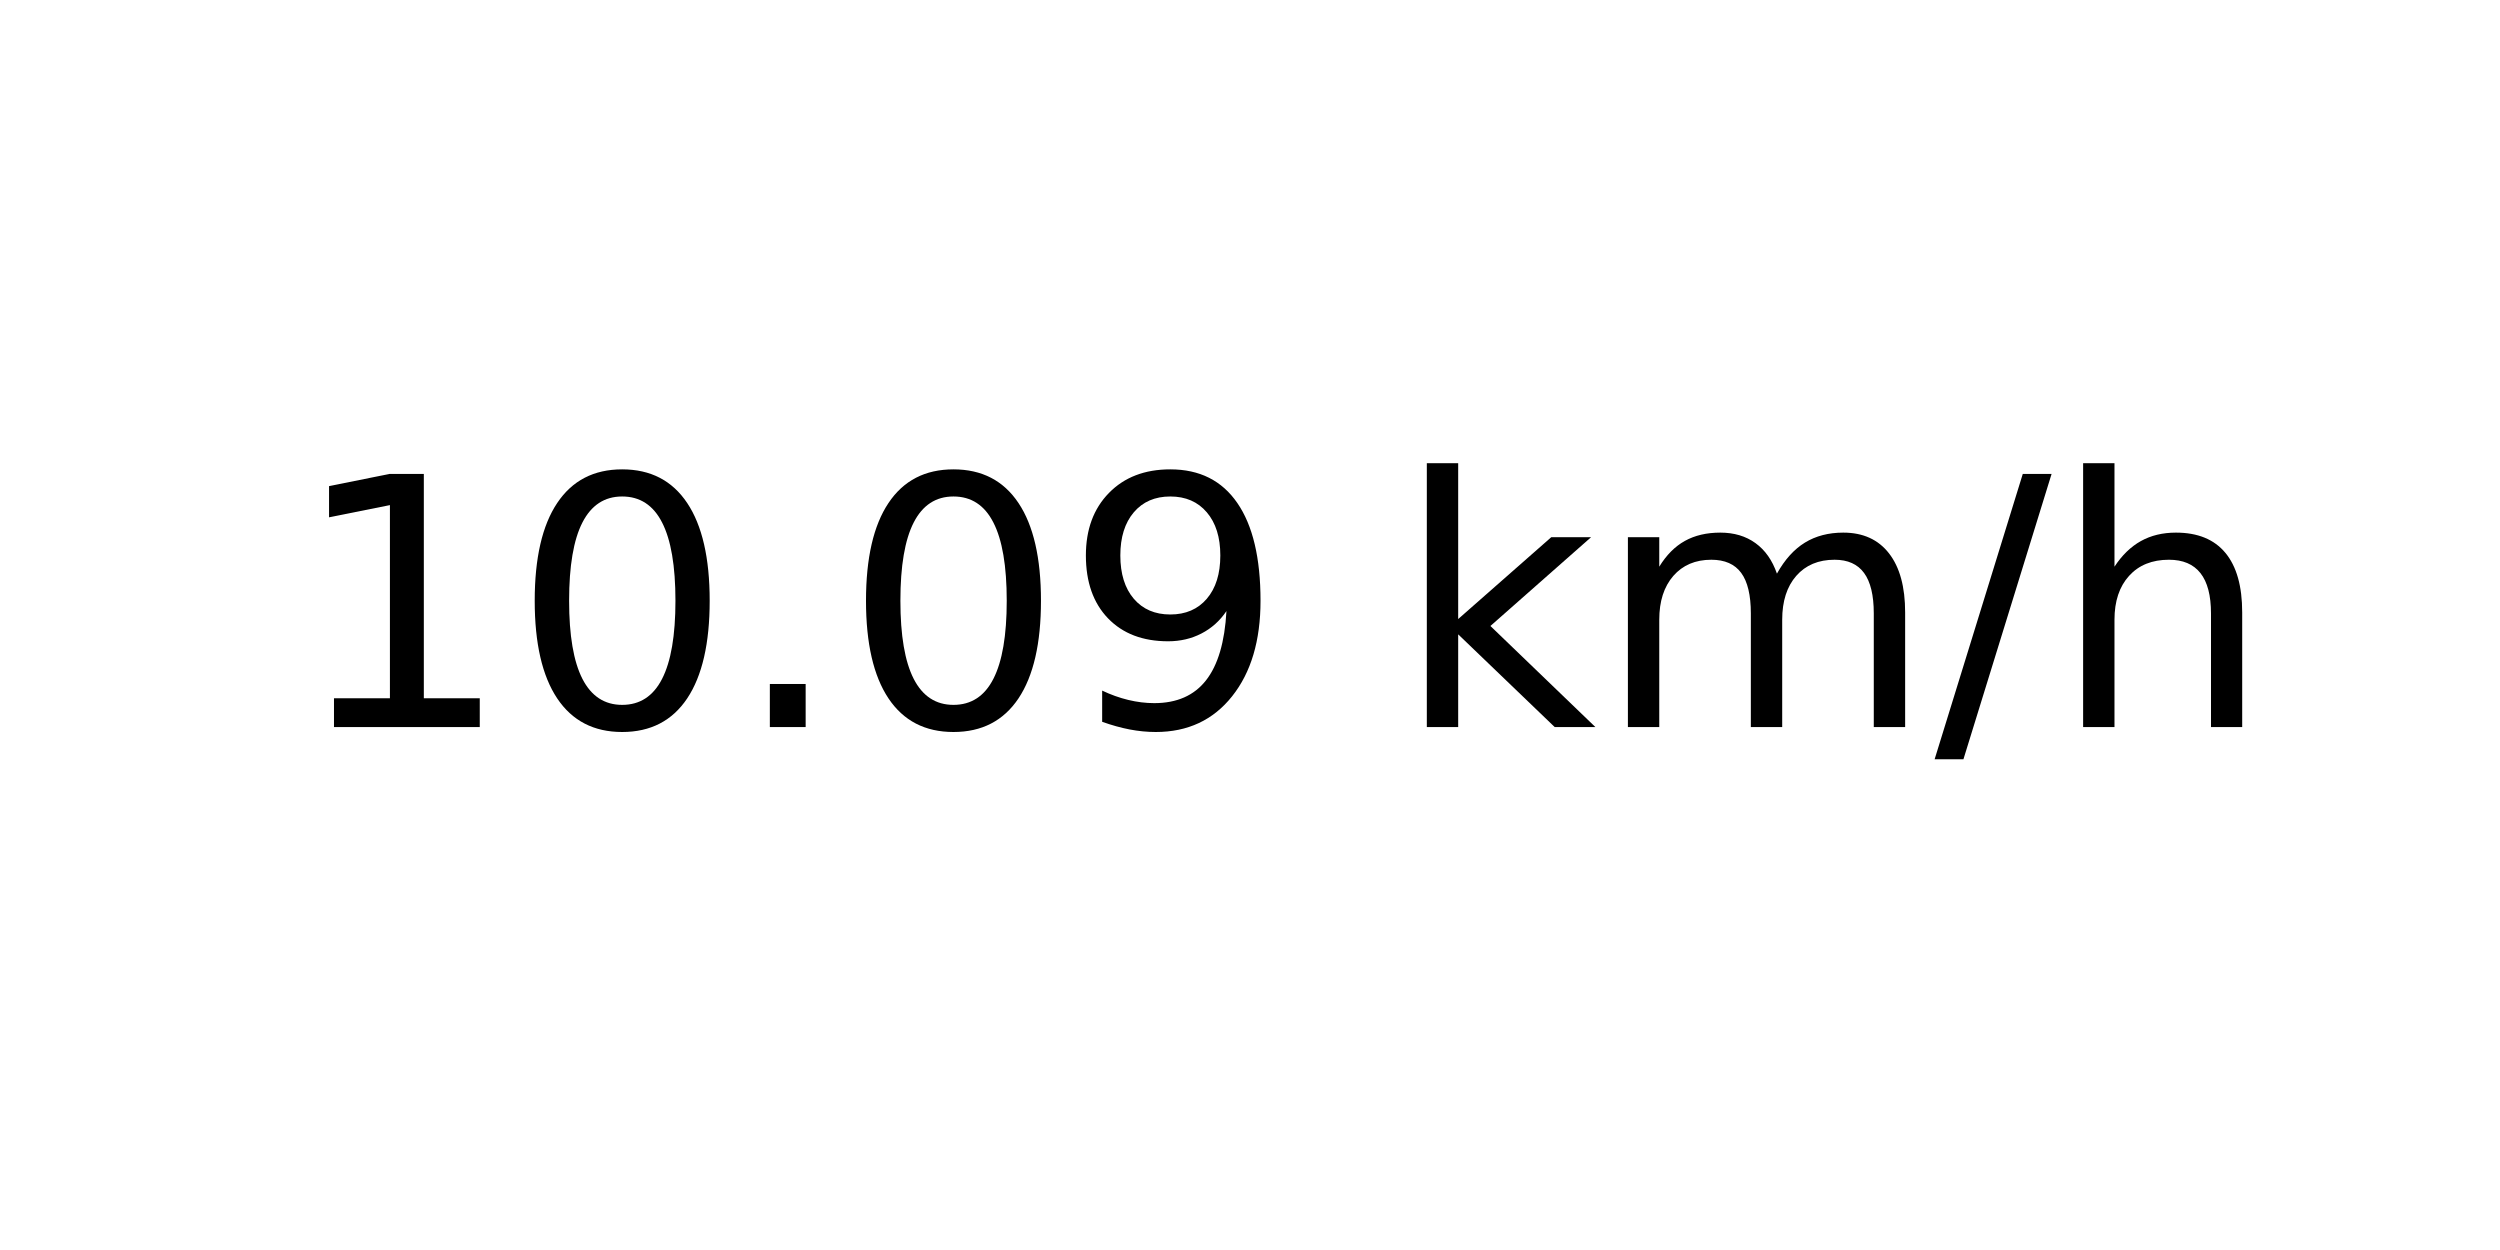
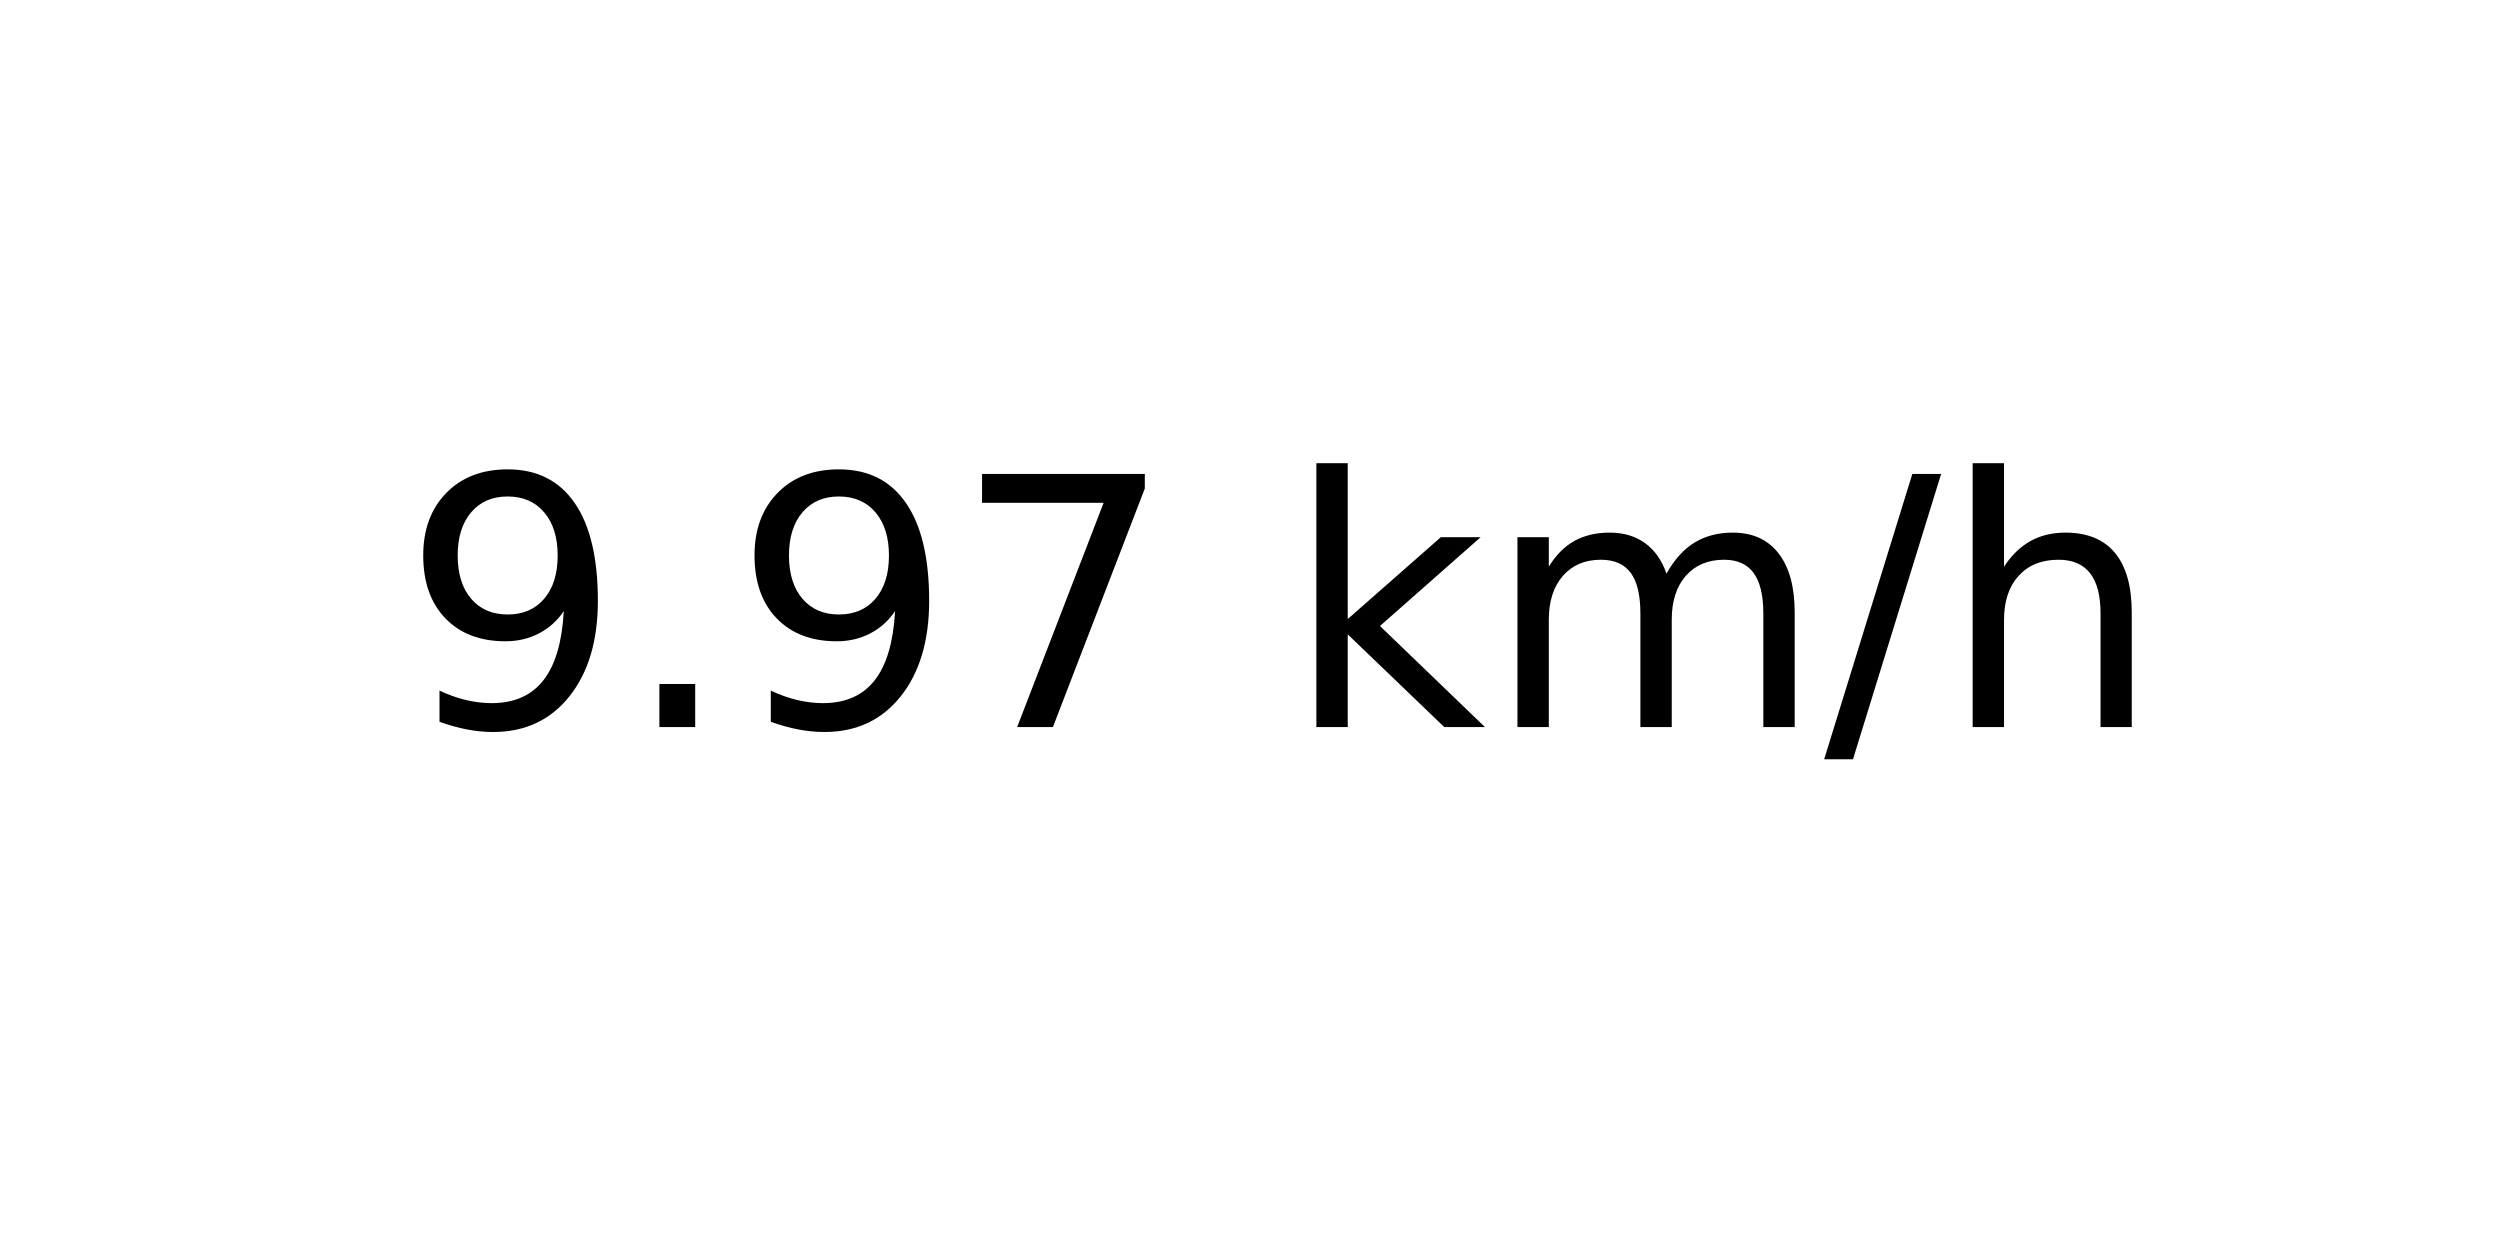
<svg xmlns="http://www.w3.org/2000/svg" xmlns:xlink="http://www.w3.org/1999/xlink" width="72pt" height="36pt" viewBox="0 0 72 36" version="1.1">
  <defs>
    <style type="text/css">*{stroke-linejoin: round; stroke-linecap: butt}</style>
  </defs>
  <g id="figure_1">
    <g id="axes_1">
      <g id="text_1">
-         <g transform="translate(8.378125 20.93937) scale(0.1 -0.1)">
+         <g transform="translate(11.55937 20.93937) scale(0.1 -0.1)">
          <defs>
-             <path id="DejaVuSans-31" d="M 794 531  L 1825 531  L 1825 4091  L 703 3866  L 703 4441  L 1819 4666  L 2450 4666  L 2450 531  L 3481 531  L 3481 0  L 794 0  L 794 531  z " transform="scale(0.015625)" />
-             <path id="DejaVuSans-30" d="M 2034 4250  Q 1547 4250 1301 3770  Q 1056 3291 1056 2328  Q 1056 1369 1301 889  Q 1547 409 2034 409  Q 2525 409 2770 889  Q 3016 1369 3016 2328  Q 3016 3291 2770 3770  Q 2525 4250 2034 4250  z M 2034 4750  Q 2819 4750 3233 4129  Q 3647 3509 3647 2328  Q 3647 1150 3233 529  Q 2819 -91 2034 -91  Q 1250 -91 836 529  Q 422 1150 422 2328  Q 422 3509 836 4129  Q 1250 4750 2034 4750  z " transform="scale(0.015625)" />
+             <path id="DejaVuSans-39" d="M 703 97  L 703 672  Q 941 559 1184 500  Q 1428 441 1663 441  Q 2288 441 2617 861  Q 2947 1281 2994 2138  Q 2813 1869 2534 1725  Q 2256 1581 1919 1581  Q 1219 1581 811 2004  Q 403 2428 403 3163  Q 403 3881 828 4315  Q 1253 4750 1959 4750  Q 2769 4750 3195 4129  Q 3622 3509 3622 2328  Q 3622 1225 3098 567  Q 2575 -91 1691 -91  Q 1453 -91 1209 -44  Q 966 3 703 97  z M 1959 2075  Q 2384 2075 2632 2365  Q 2881 2656 2881 3163  Q 2881 3666 2632 3958  Q 2384 4250 1959 4250  Q 1534 4250 1286 3958  Q 1038 3666 1038 3163  Q 1038 2656 1286 2365  Q 1534 2075 1959 2075  z " transform="scale(0.015625)" />
            <path id="DejaVuSans-2e" d="M 684 794  L 1344 794  L 1344 0  L 684 0  L 684 794  z " transform="scale(0.015625)" />
-             <path id="DejaVuSans-39" d="M 703 97  L 703 672  Q 941 559 1184 500  Q 1428 441 1663 441  Q 2288 441 2617 861  Q 2947 1281 2994 2138  Q 2813 1869 2534 1725  Q 2256 1581 1919 1581  Q 1219 1581 811 2004  Q 403 2428 403 3163  Q 403 3881 828 4315  Q 1253 4750 1959 4750  Q 2769 4750 3195 4129  Q 3622 3509 3622 2328  Q 3622 1225 3098 567  Q 2575 -91 1691 -91  Q 1453 -91 1209 -44  Q 966 3 703 97  z M 1959 2075  Q 2384 2075 2632 2365  Q 2881 2656 2881 3163  Q 2881 3666 2632 3958  Q 2384 4250 1959 4250  Q 1534 4250 1286 3958  Q 1038 3666 1038 3163  Q 1038 2656 1286 2365  Q 1534 2075 1959 2075  z " transform="scale(0.015625)" />
+             <path id="DejaVuSans-37" d="M 525 4666  L 3525 4666  L 3525 4397  L 1831 0  L 1172 0  L 2766 4134  L 525 4134  L 525 4666  z " transform="scale(0.015625)" />
            <path id="DejaVuSans-20" transform="scale(0.015625)" />
            <path id="DejaVuSans-6b" d="M 581 4863  L 1159 4863  L 1159 1991  L 2875 3500  L 3609 3500  L 1753 1863  L 3688 0  L 2938 0  L 1159 1709  L 1159 0  L 581 0  L 581 4863  z " transform="scale(0.015625)" />
            <path id="DejaVuSans-6d" d="M 3328 2828  Q 3544 3216 3844 3400  Q 4144 3584 4550 3584  Q 5097 3584 5394 3201  Q 5691 2819 5691 2113  L 5691 0  L 5113 0  L 5113 2094  Q 5113 2597 4934 2840  Q 4756 3084 4391 3084  Q 3944 3084 3684 2787  Q 3425 2491 3425 1978  L 3425 0  L 2847 0  L 2847 2094  Q 2847 2600 2669 2842  Q 2491 3084 2119 3084  Q 1678 3084 1418 2786  Q 1159 2488 1159 1978  L 1159 0  L 581 0  L 581 3500  L 1159 3500  L 1159 2956  Q 1356 3278 1631 3431  Q 1906 3584 2284 3584  Q 2666 3584 2933 3390  Q 3200 3197 3328 2828  z " transform="scale(0.015625)" />
            <path id="DejaVuSans-2f" d="M 1625 4666  L 2156 4666  L 531 -594  L 0 -594  L 1625 4666  z " transform="scale(0.015625)" />
            <path id="DejaVuSans-68" d="M 3513 2113  L 3513 0  L 2938 0  L 2938 2094  Q 2938 2591 2744 2837  Q 2550 3084 2163 3084  Q 1697 3084 1428 2787  Q 1159 2491 1159 1978  L 1159 0  L 581 0  L 581 4863  L 1159 4863  L 1159 2956  Q 1366 3272 1645 3428  Q 1925 3584 2291 3584  Q 2894 3584 3203 3211  Q 3513 2838 3513 2113  z " transform="scale(0.015625)" />
          </defs>
-           <use xlink:href="#DejaVuSans-31" />
-           <use xlink:href="#DejaVuSans-30" x="63.623" />
-           <use xlink:href="#DejaVuSans-2e" x="127.246" />
-           <use xlink:href="#DejaVuSans-30" x="159.033" />
-           <use xlink:href="#DejaVuSans-39" x="222.656" />
-           <use xlink:href="#DejaVuSans-20" x="286.279" />
-           <use xlink:href="#DejaVuSans-6b" x="318.066" />
-           <use xlink:href="#DejaVuSans-6d" x="375.977" />
-           <use xlink:href="#DejaVuSans-2f" x="473.389" />
-           <use xlink:href="#DejaVuSans-68" x="507.08" />
+           <use xlink:href="#DejaVuSans-39" />
+           <use xlink:href="#DejaVuSans-2e" x="63.623" />
+           <use xlink:href="#DejaVuSans-39" x="95.41" />
+           <use xlink:href="#DejaVuSans-37" x="159.033" />
+           <use xlink:href="#DejaVuSans-20" x="222.656" />
+           <use xlink:href="#DejaVuSans-6b" x="254.443" />
+           <use xlink:href="#DejaVuSans-6d" x="312.354" />
+           <use xlink:href="#DejaVuSans-2f" x="409.766" />
+           <use xlink:href="#DejaVuSans-68" x="443.457" />
        </g>
      </g>
    </g>
  </g>
</svg>
